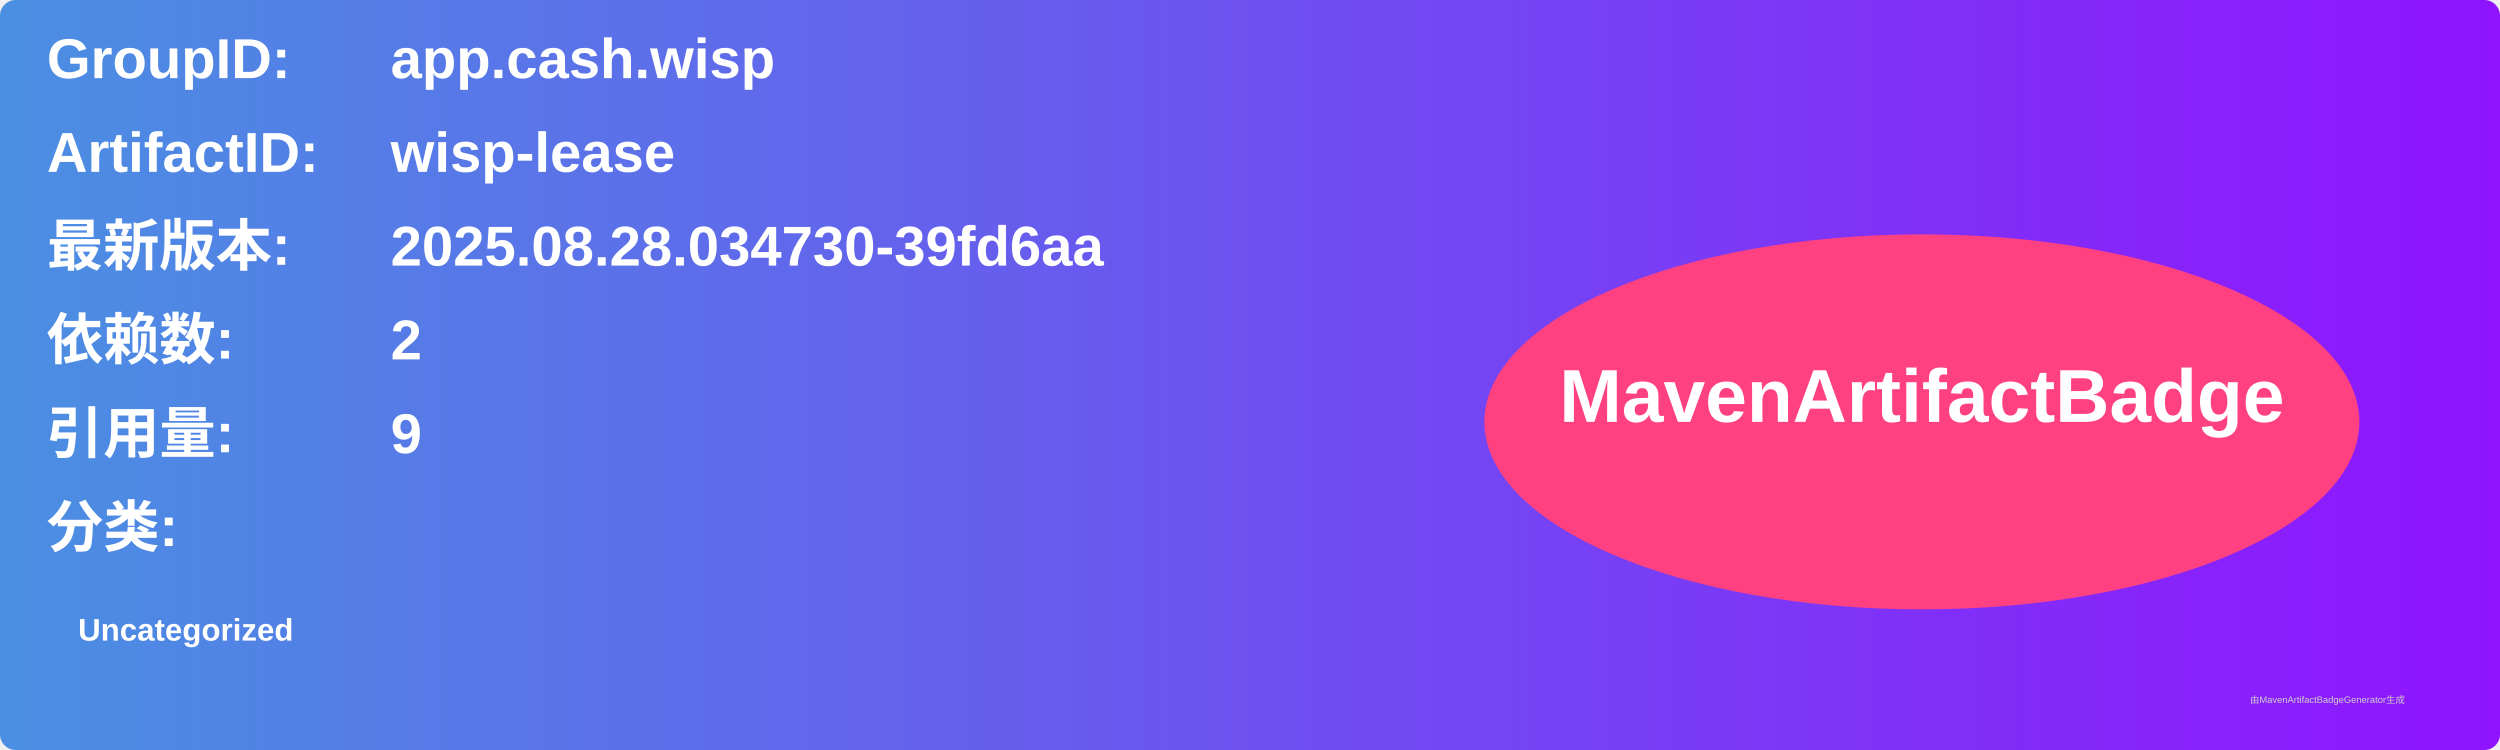
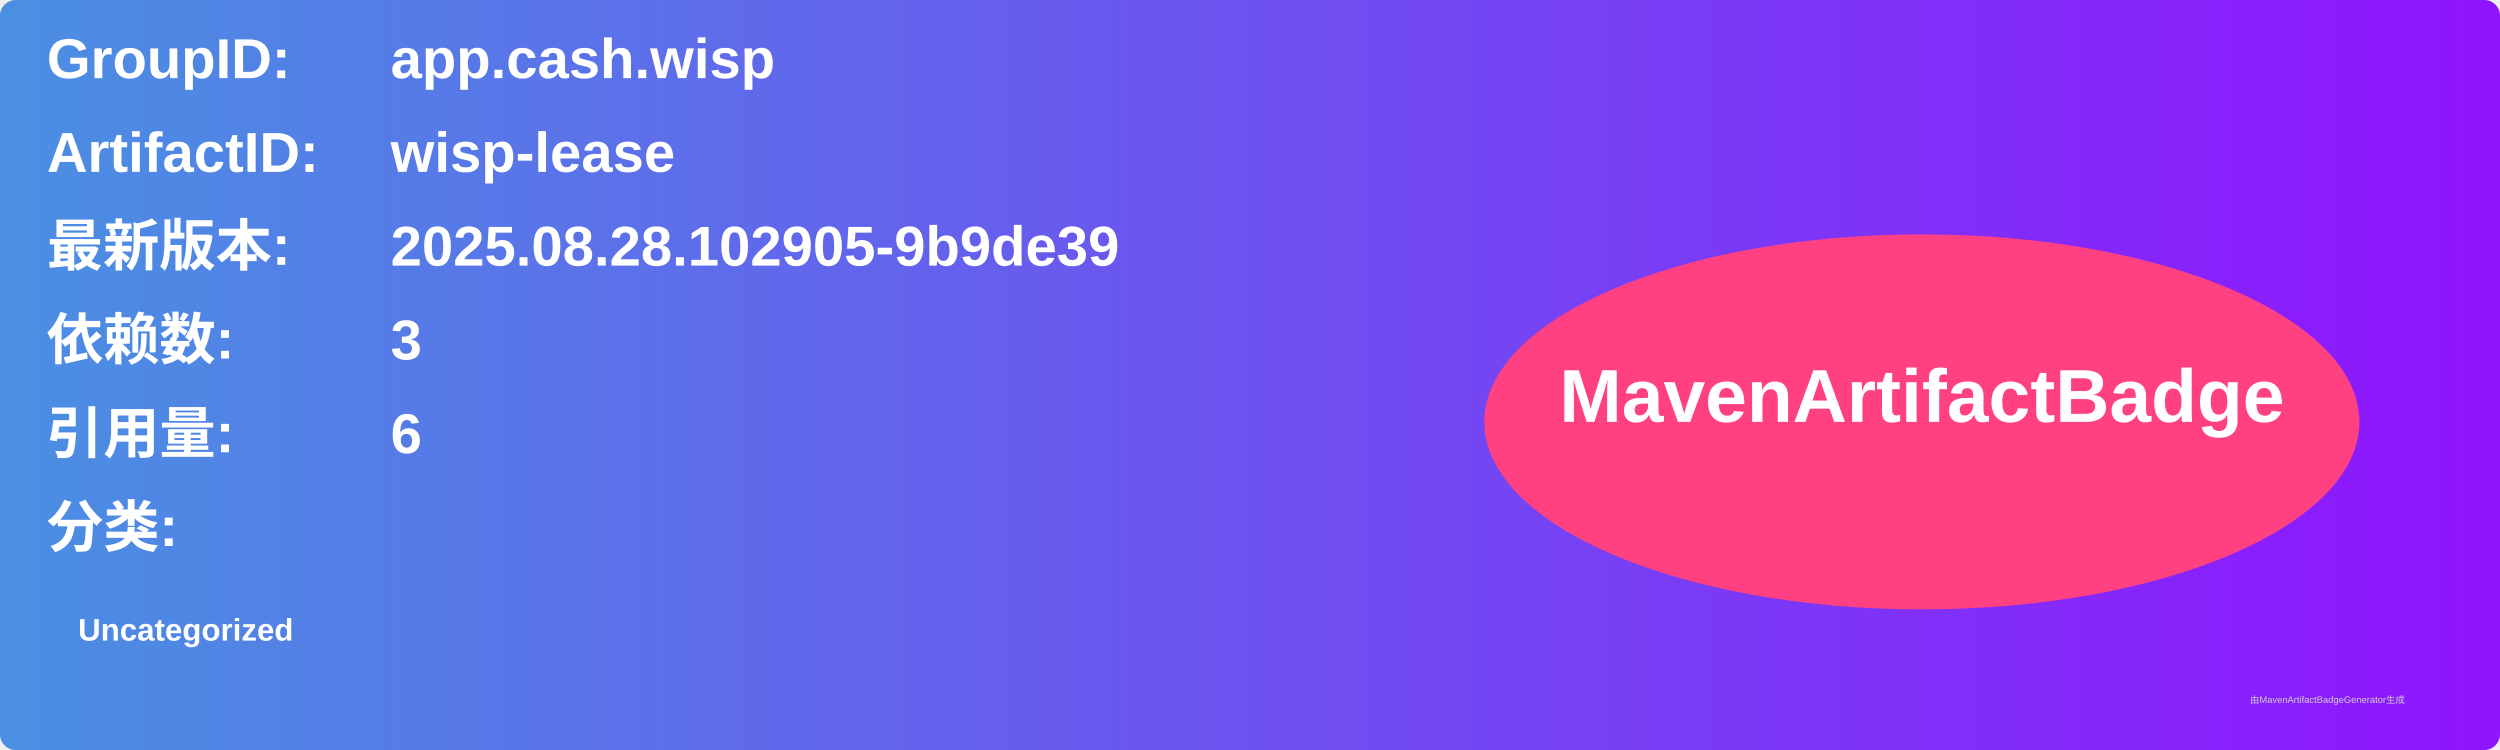
<svg xmlns="http://www.w3.org/2000/svg" width="800" height="240" viewBox="0 0 800 240">
  <linearGradient id="grad" x1="0%" y1="0%" x2="100%" y2="0%">
    <stop offset="0%" stop-color="#4a90e2" />
    <stop offset="100%" stop-color="#9013fe" />
  </linearGradient>
  <rect width="100%" height="100%" rx="5" ry="5" fill="url(#grad)" />
  <g transform="translate(15, 15)">
    <text x="0" y="10" font-family="Arial" font-size="18" fill="white" font-weight="bold" width="260">GroupID:</text>
    <text x="110" y="10" font-family="Arial" font-size="18" fill="white" font-weight="bold" width="460">app.cash.wisp</text>
    <text x="0" y="40" font-family="Arial" font-size="18" fill="white" font-weight="bold" width="260">ArtifactID:</text>
    <text x="110" y="40" font-family="Arial" font-size="18" fill="white" font-weight="bold" width="460">wisp-lease</text>
    <text x="0" y="70" font-family="Arial" font-size="18" fill="white" font-weight="bold">最新版本:</text>
    <text x="110" y="70" font-family="Arial" font-size="18" fill="white" font-weight="bold">
-       <tspan font-weight="bold">2025.08.28.034730-39fd6aa</tspan>
+       <tspan font-weight="bold">2025.08.28.102905-9b9de39</tspan>
    </text>
    <text x="0" y="100" font-family="Arial" font-size="18" fill="white" font-weight="bold">依赖数: </text>
    <text x="110" y="100" font-family="Arial" font-size="18" fill="white">
-       <tspan font-weight="bold">2</tspan>
+       <tspan font-weight="bold">3</tspan>
    </text>
    <text x="0" y="130" font-family="Arial" font-size="18" fill="white" font-weight="bold">引用量: </text>
    <text x="110" y="130" font-family="Arial" font-size="18" fill="white">
-       <tspan font-weight="bold">9</tspan>
+       <tspan font-weight="bold">6</tspan>
    </text>
    <text x="0" y="160" font-family="Arial" font-size="18" fill="white" font-weight="bold">分类:</text>
    <text x="10" y="190" font-family="Arial" font-size="10" fill="white">
      <tspan font-weight="bold">Uncategorized</tspan>
    </text>
    <ellipse cx="600" cy="120" rx="140" ry="60" fill="#ff4081" />
    <text x="600" y="120" text-anchor="middle" font-family="Arial" font-size="24" fill="white" font-weight="bold">MavenArtifactBadge</text>
  </g>
  <text x="720" y="225" font-family="Arial" font-size="3" fill="#d0d0d0">由MavenArtifactBadgeGenerator生成</text>
</svg>
